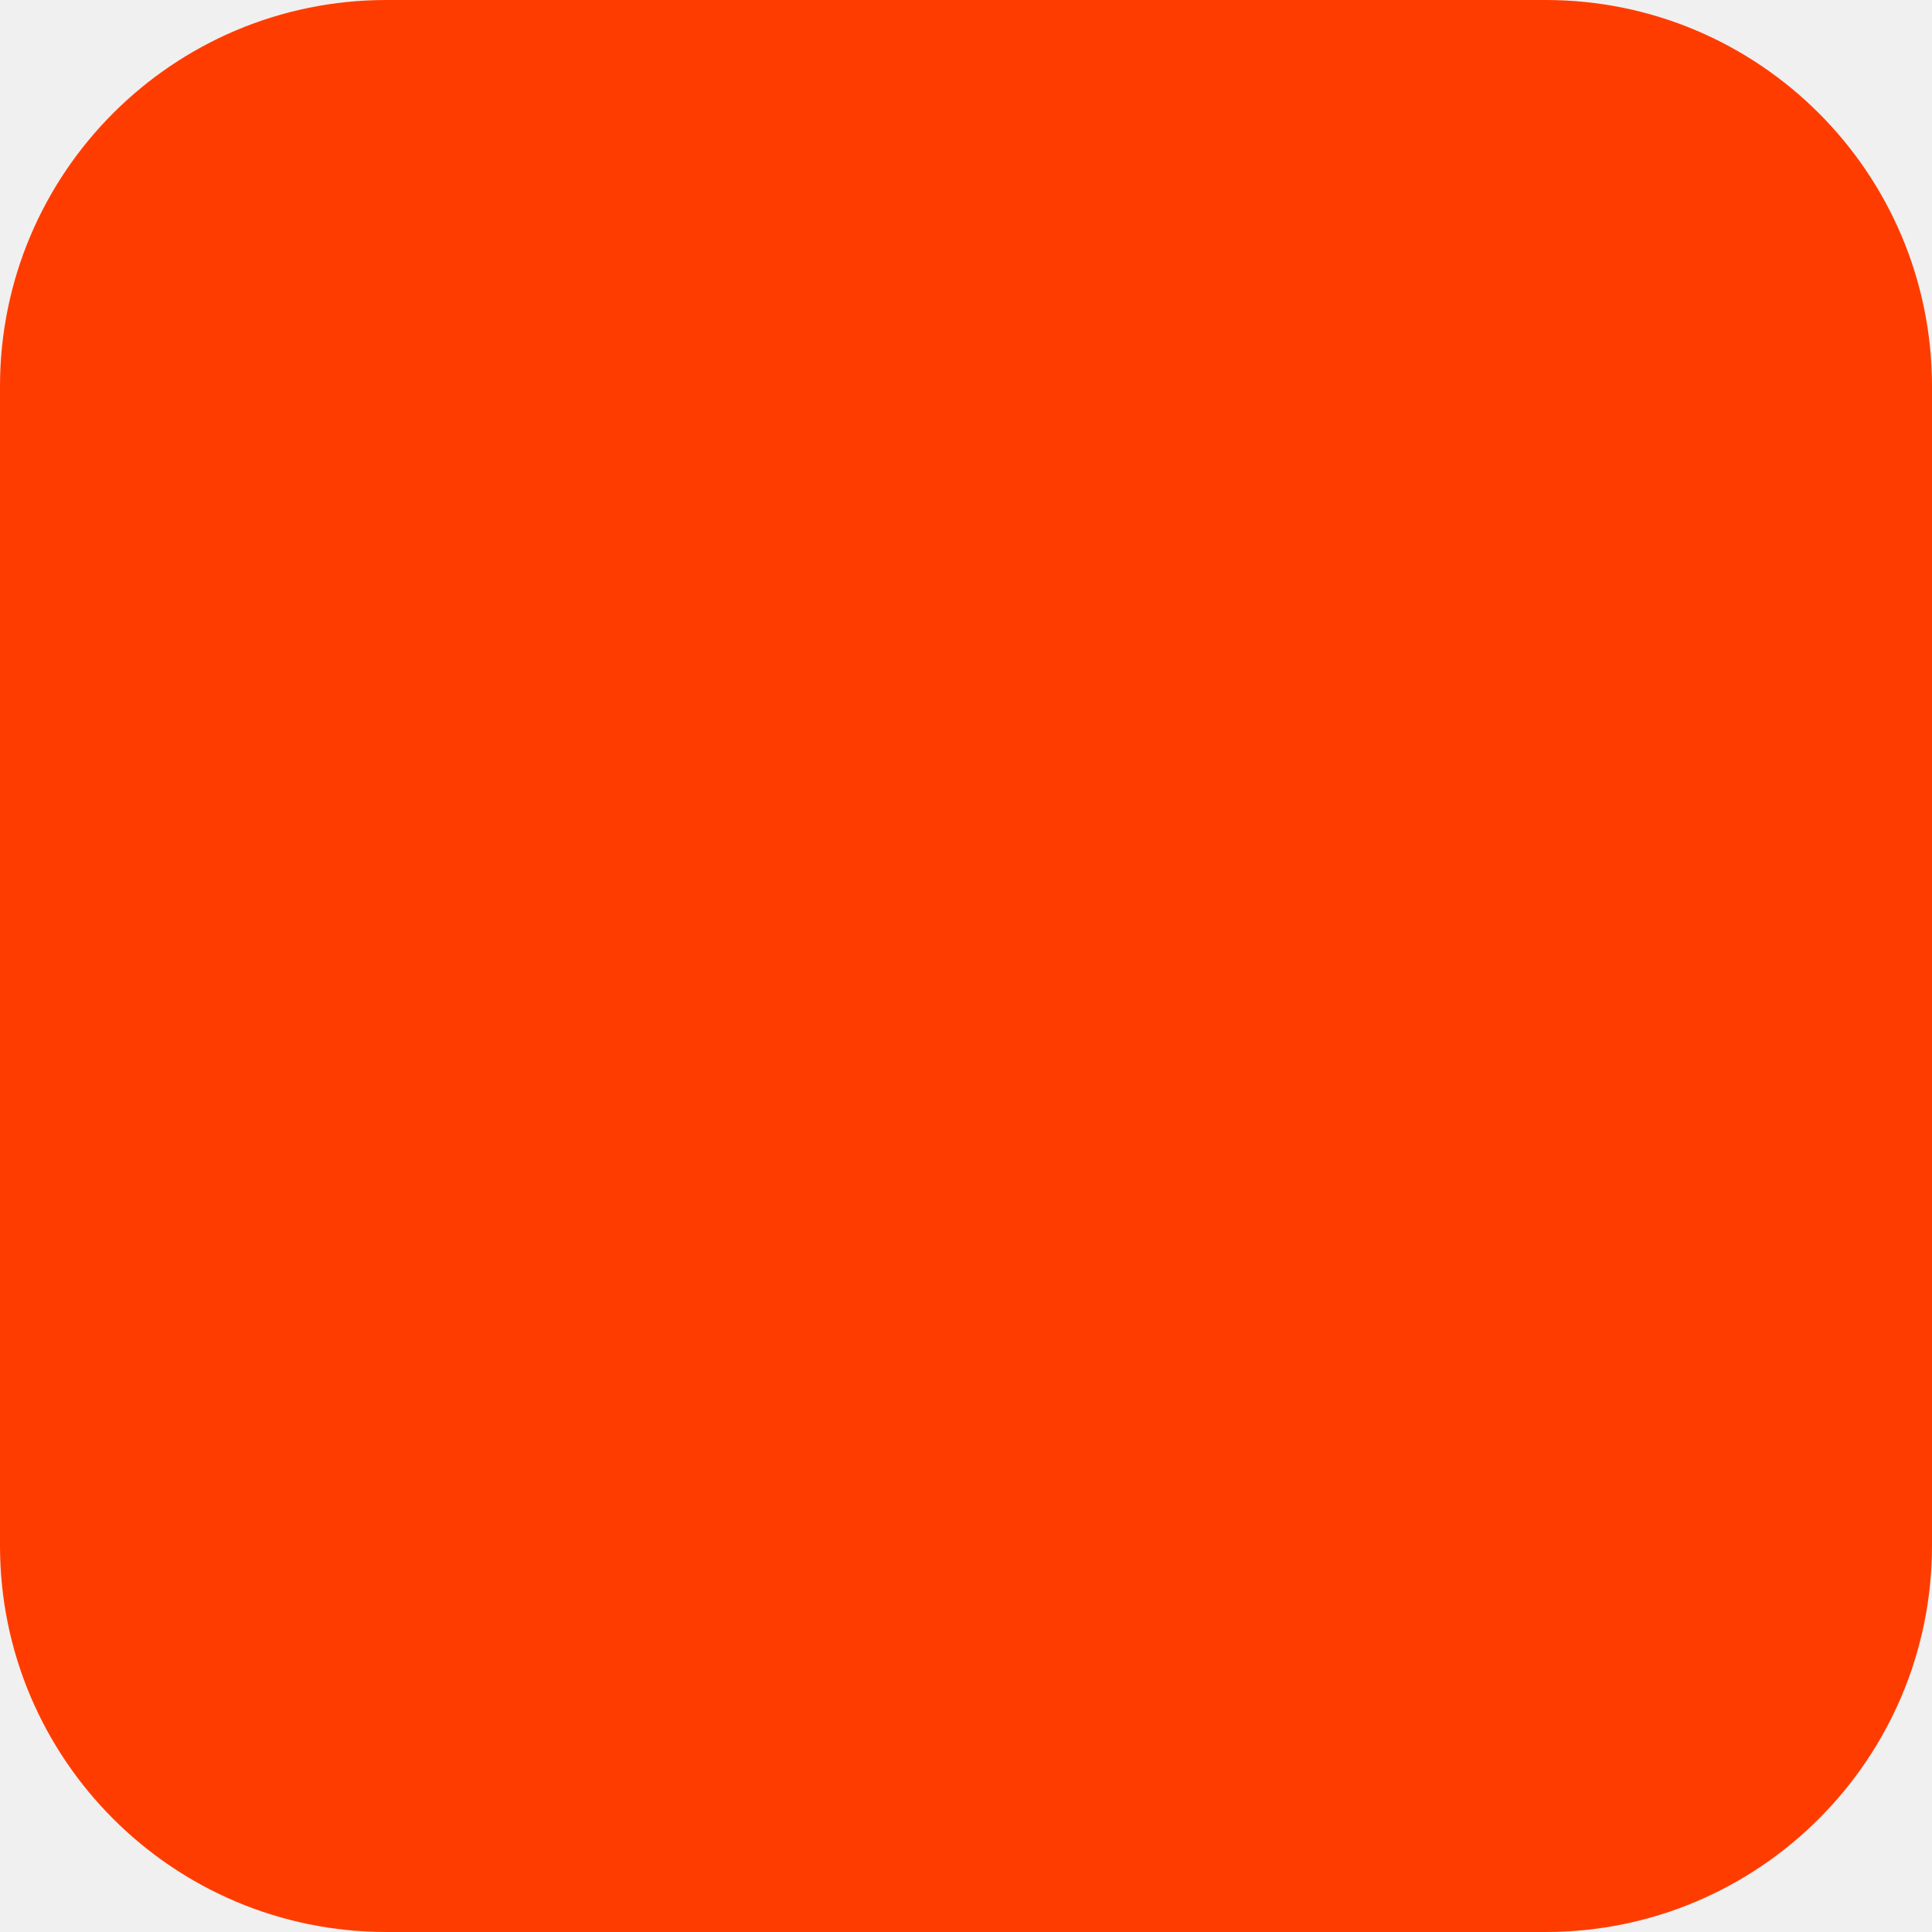
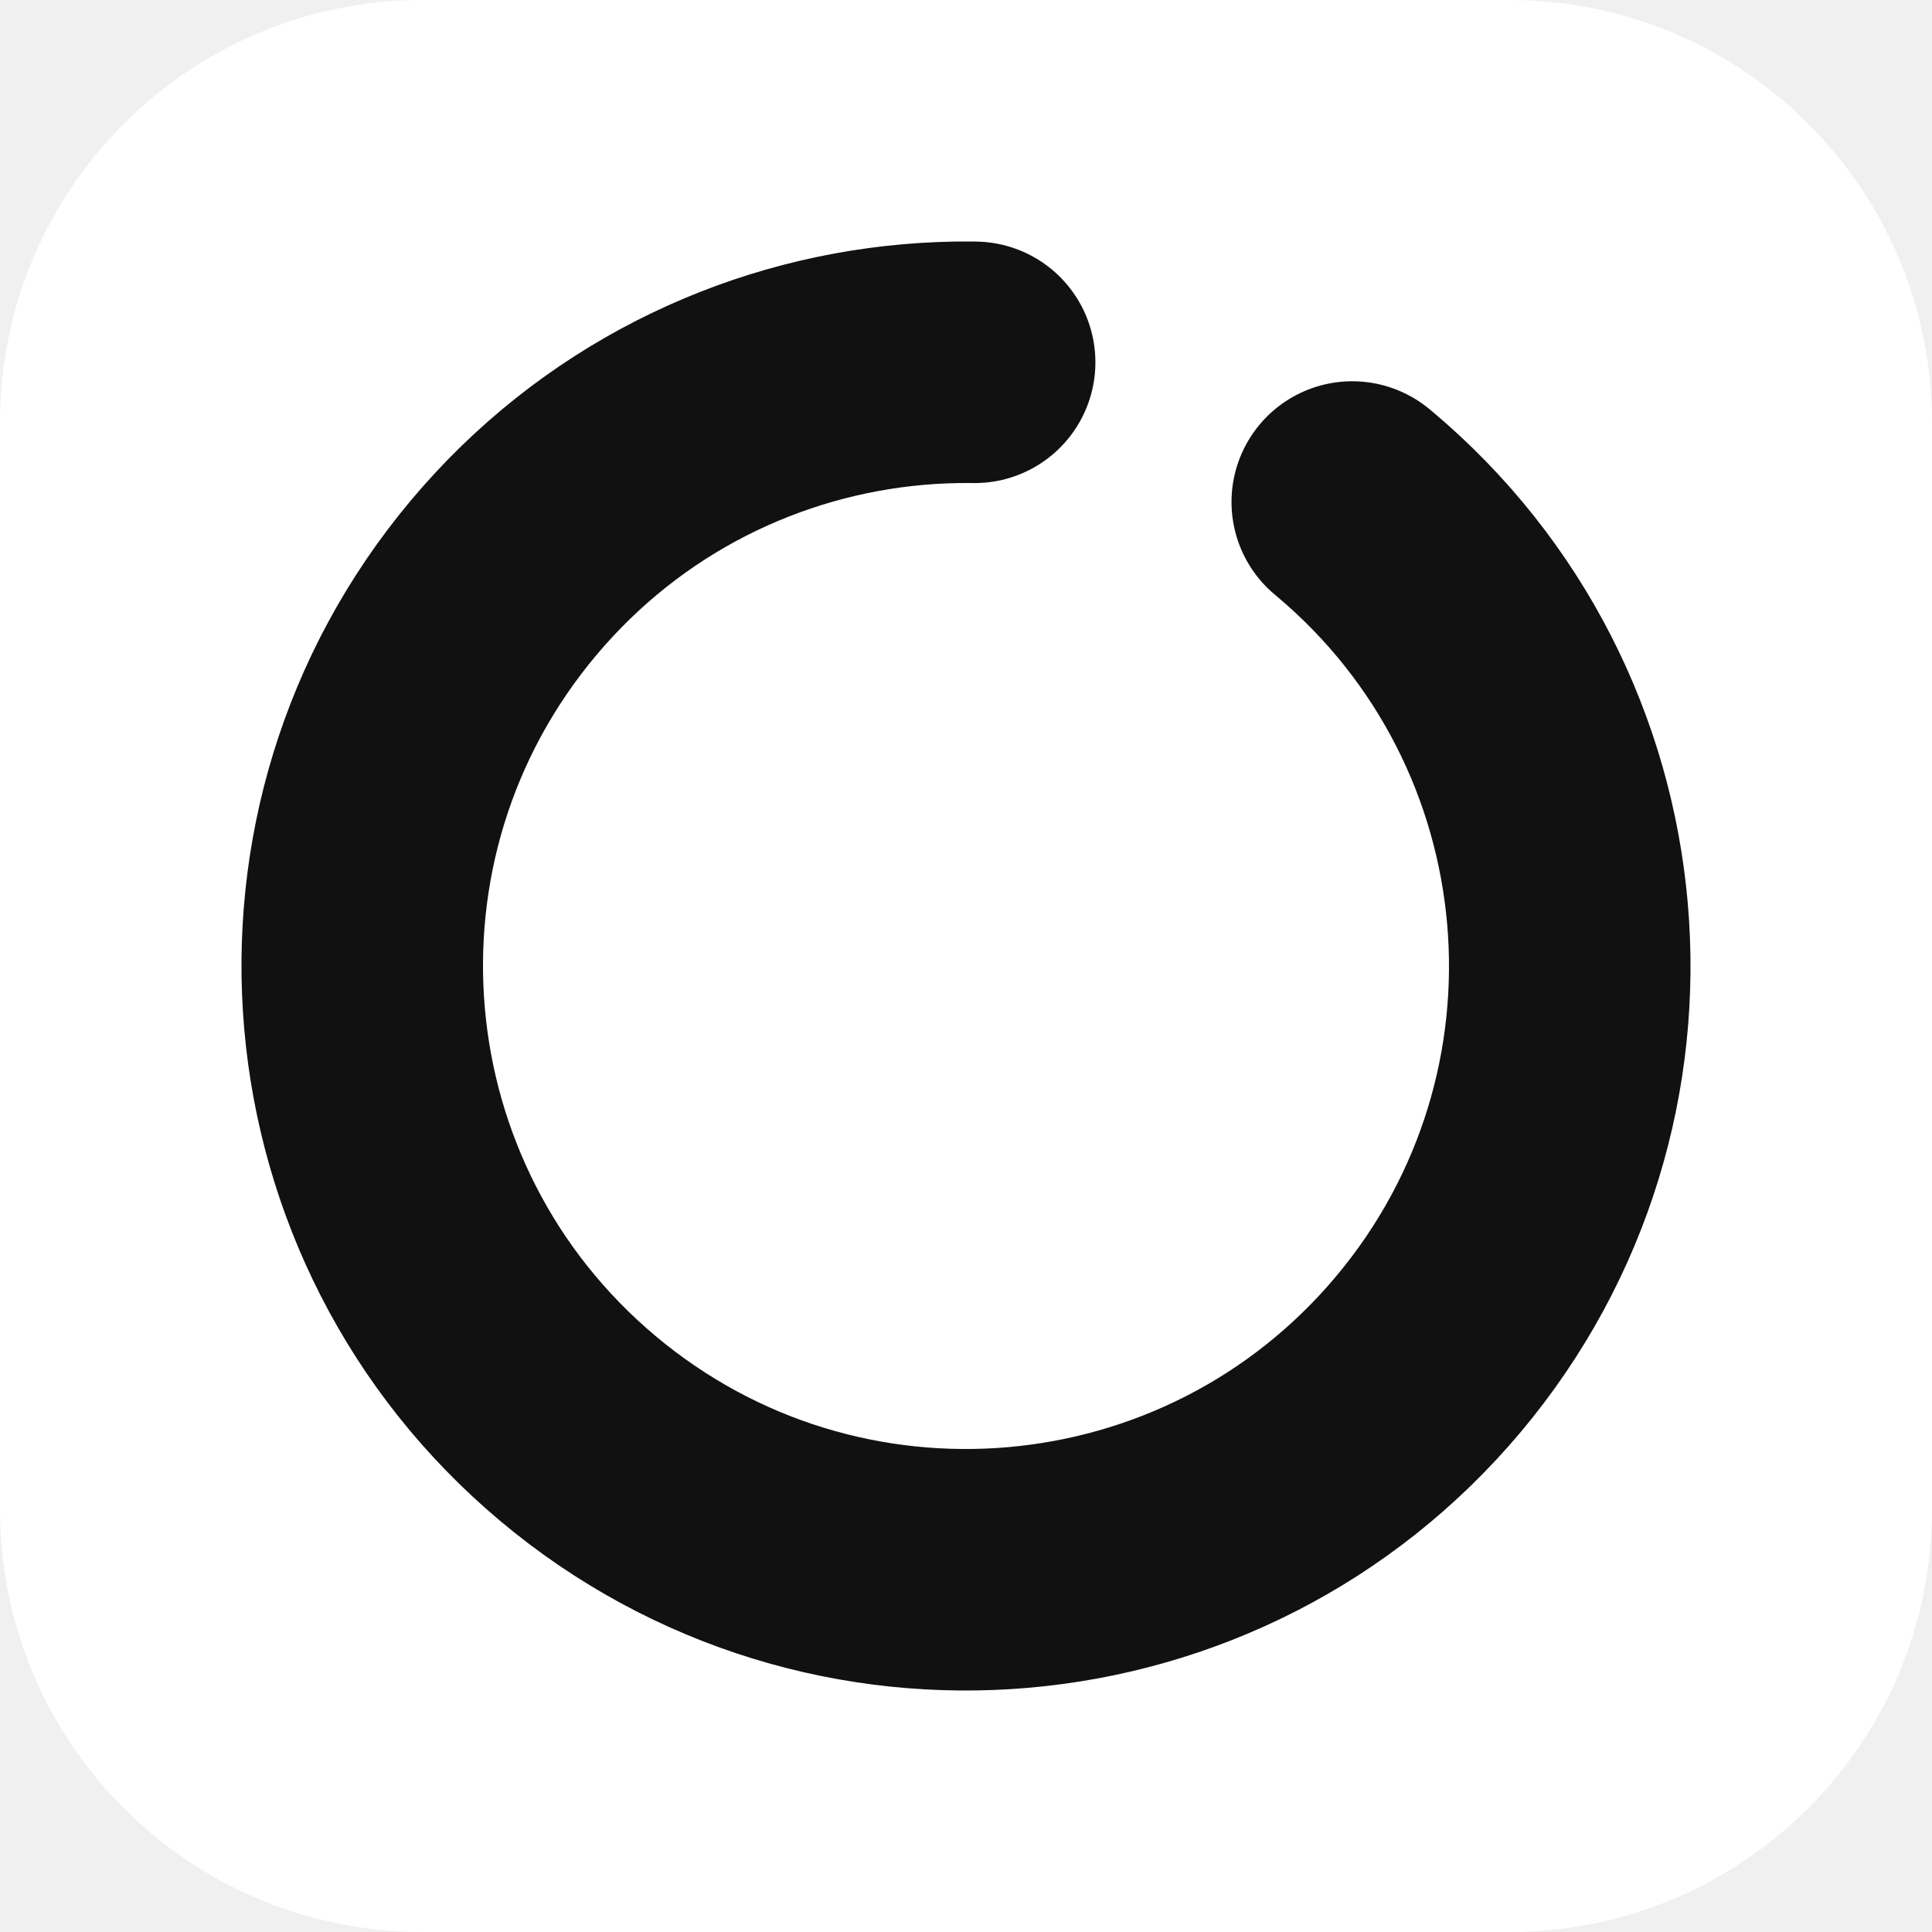
- <svg xmlns="http://www.w3.org/2000/svg" width="180" height="180" viewBox="0 0 180 180" fill="none">
-   <rect width="180" height="180" rx="36" fill="#FF3C00" />
+ <svg xmlns="http://www.w3.org/2000/svg" viewBox="0 0 32 32" fill="none">
+   <rect width="32" height="32" rx="7" fill="#FFFFFF" />
+   <circle cx="16" cy="16" r="10" stroke="#111111" stroke-width="4" fill="none" stroke-linecap="round" stroke-dasharray="56 6.8" transform="rotate(-50 16 16)" />
</svg>
